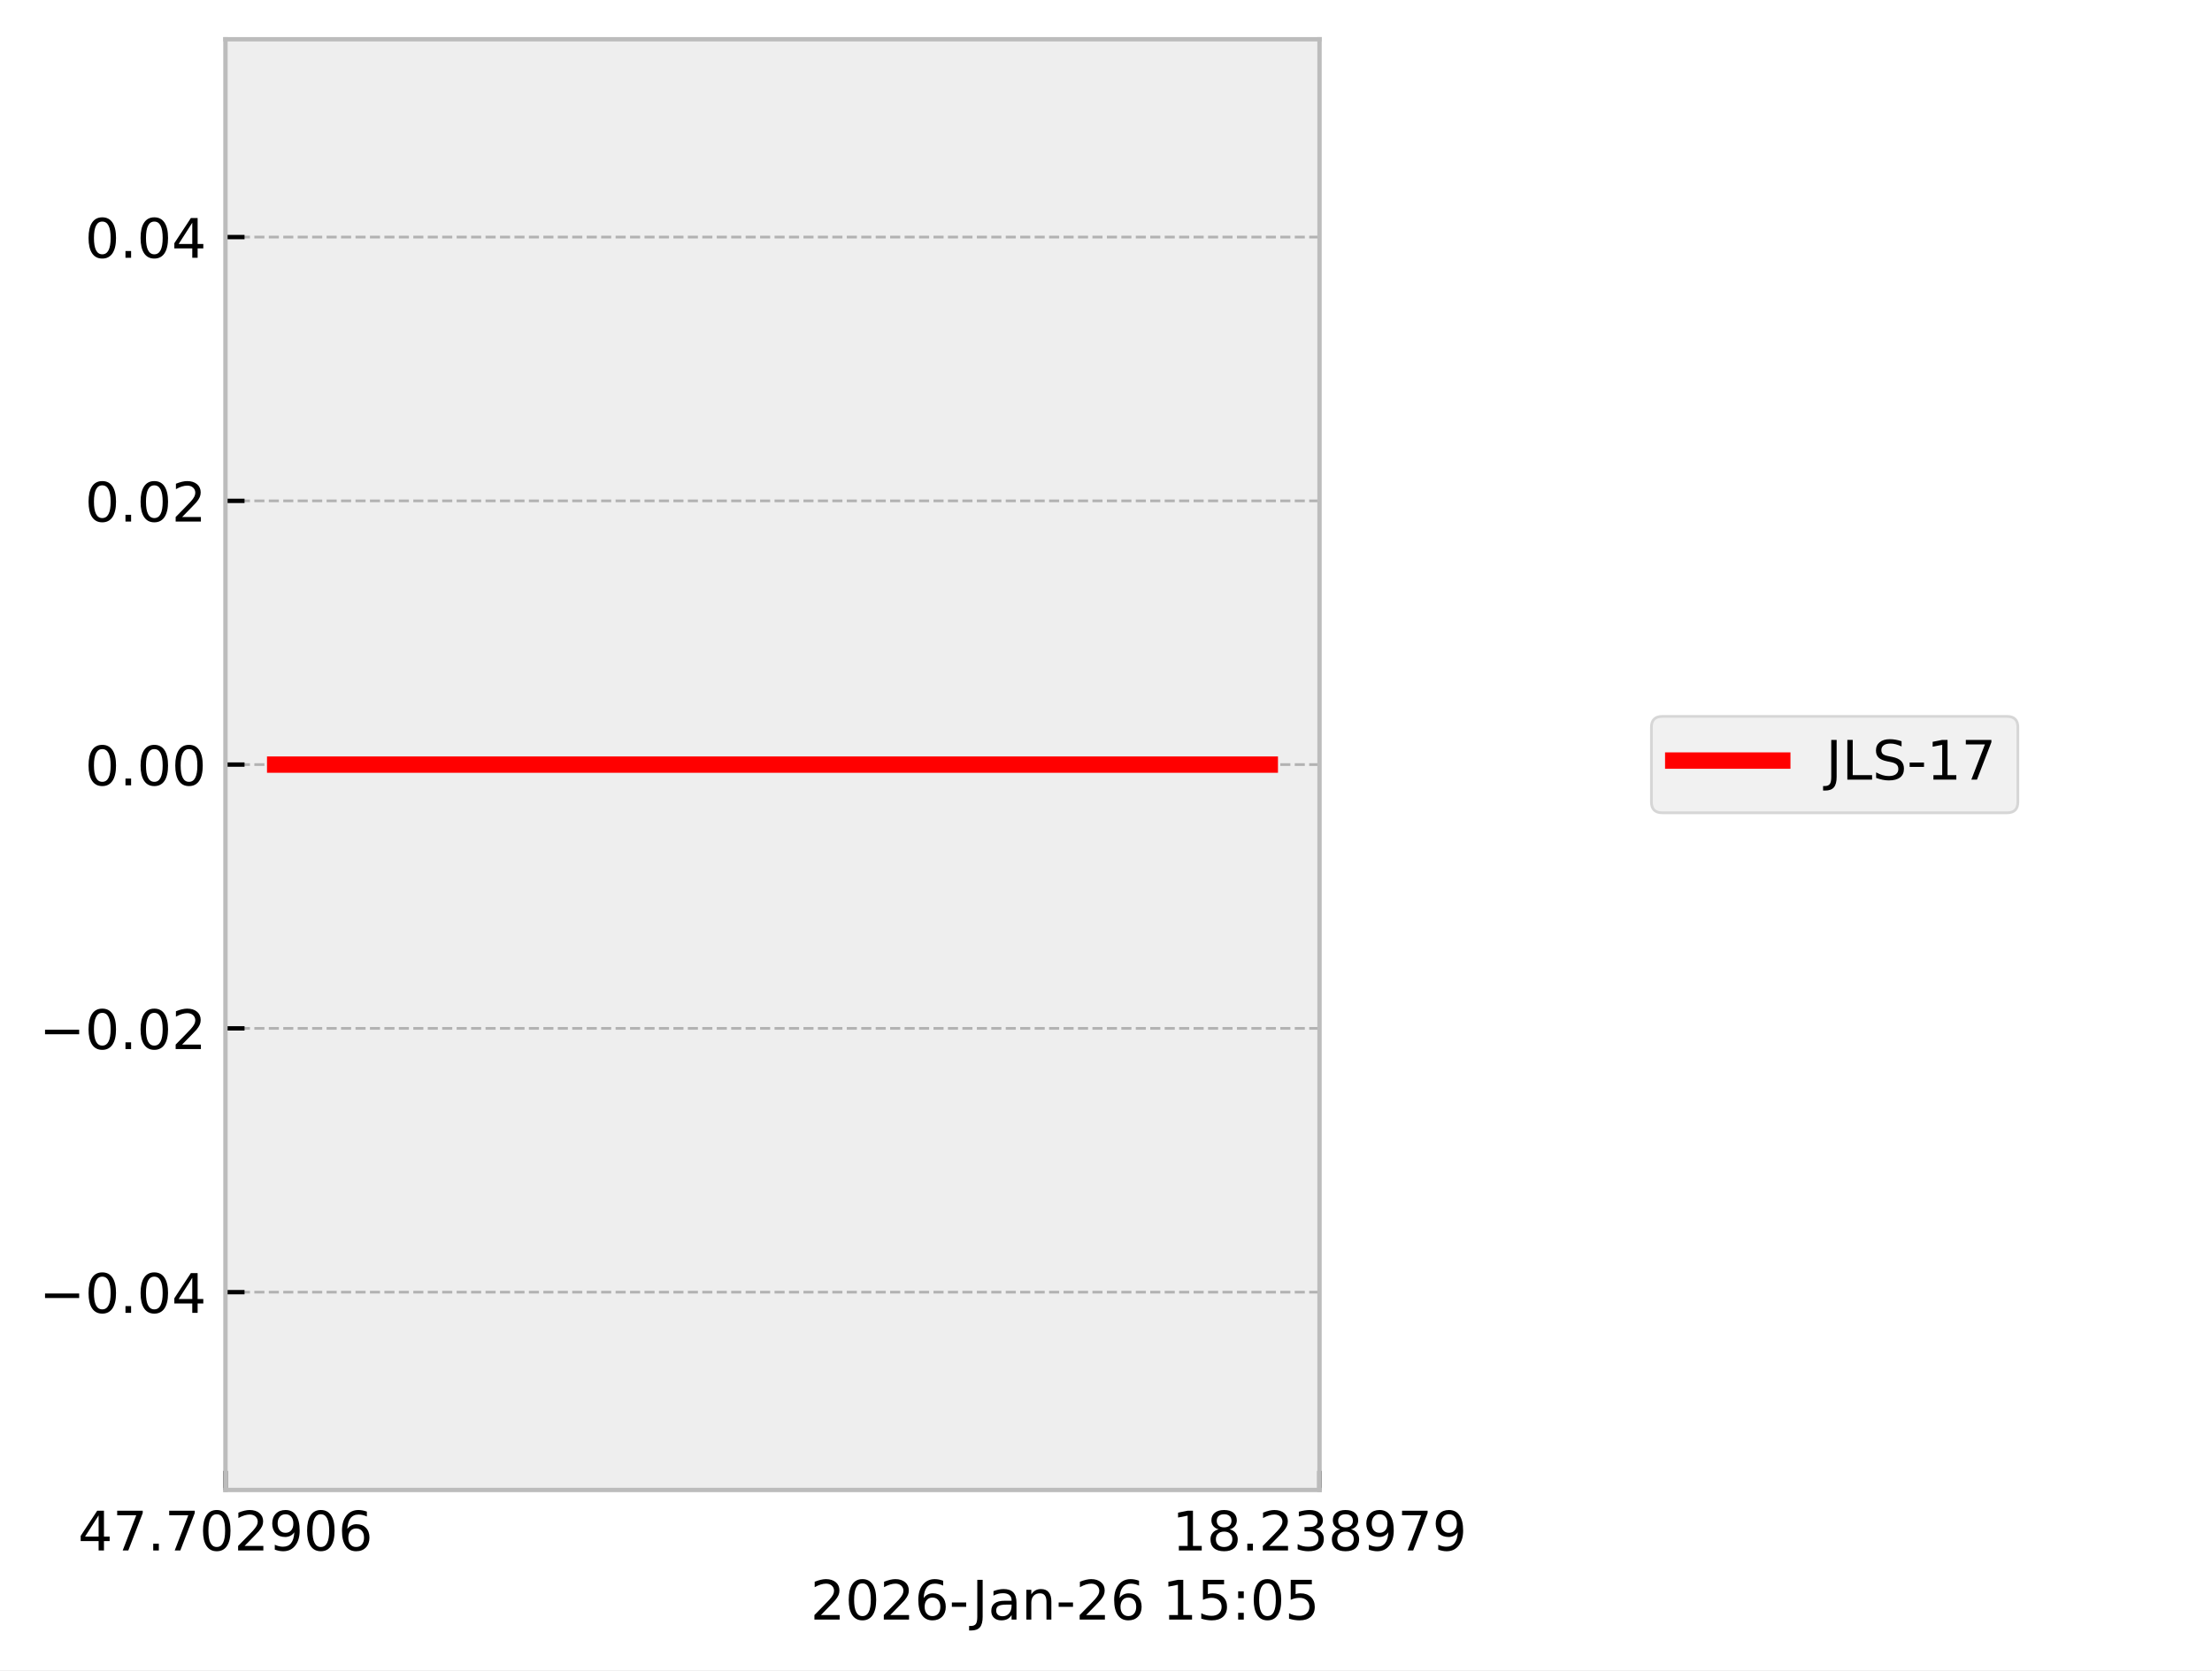
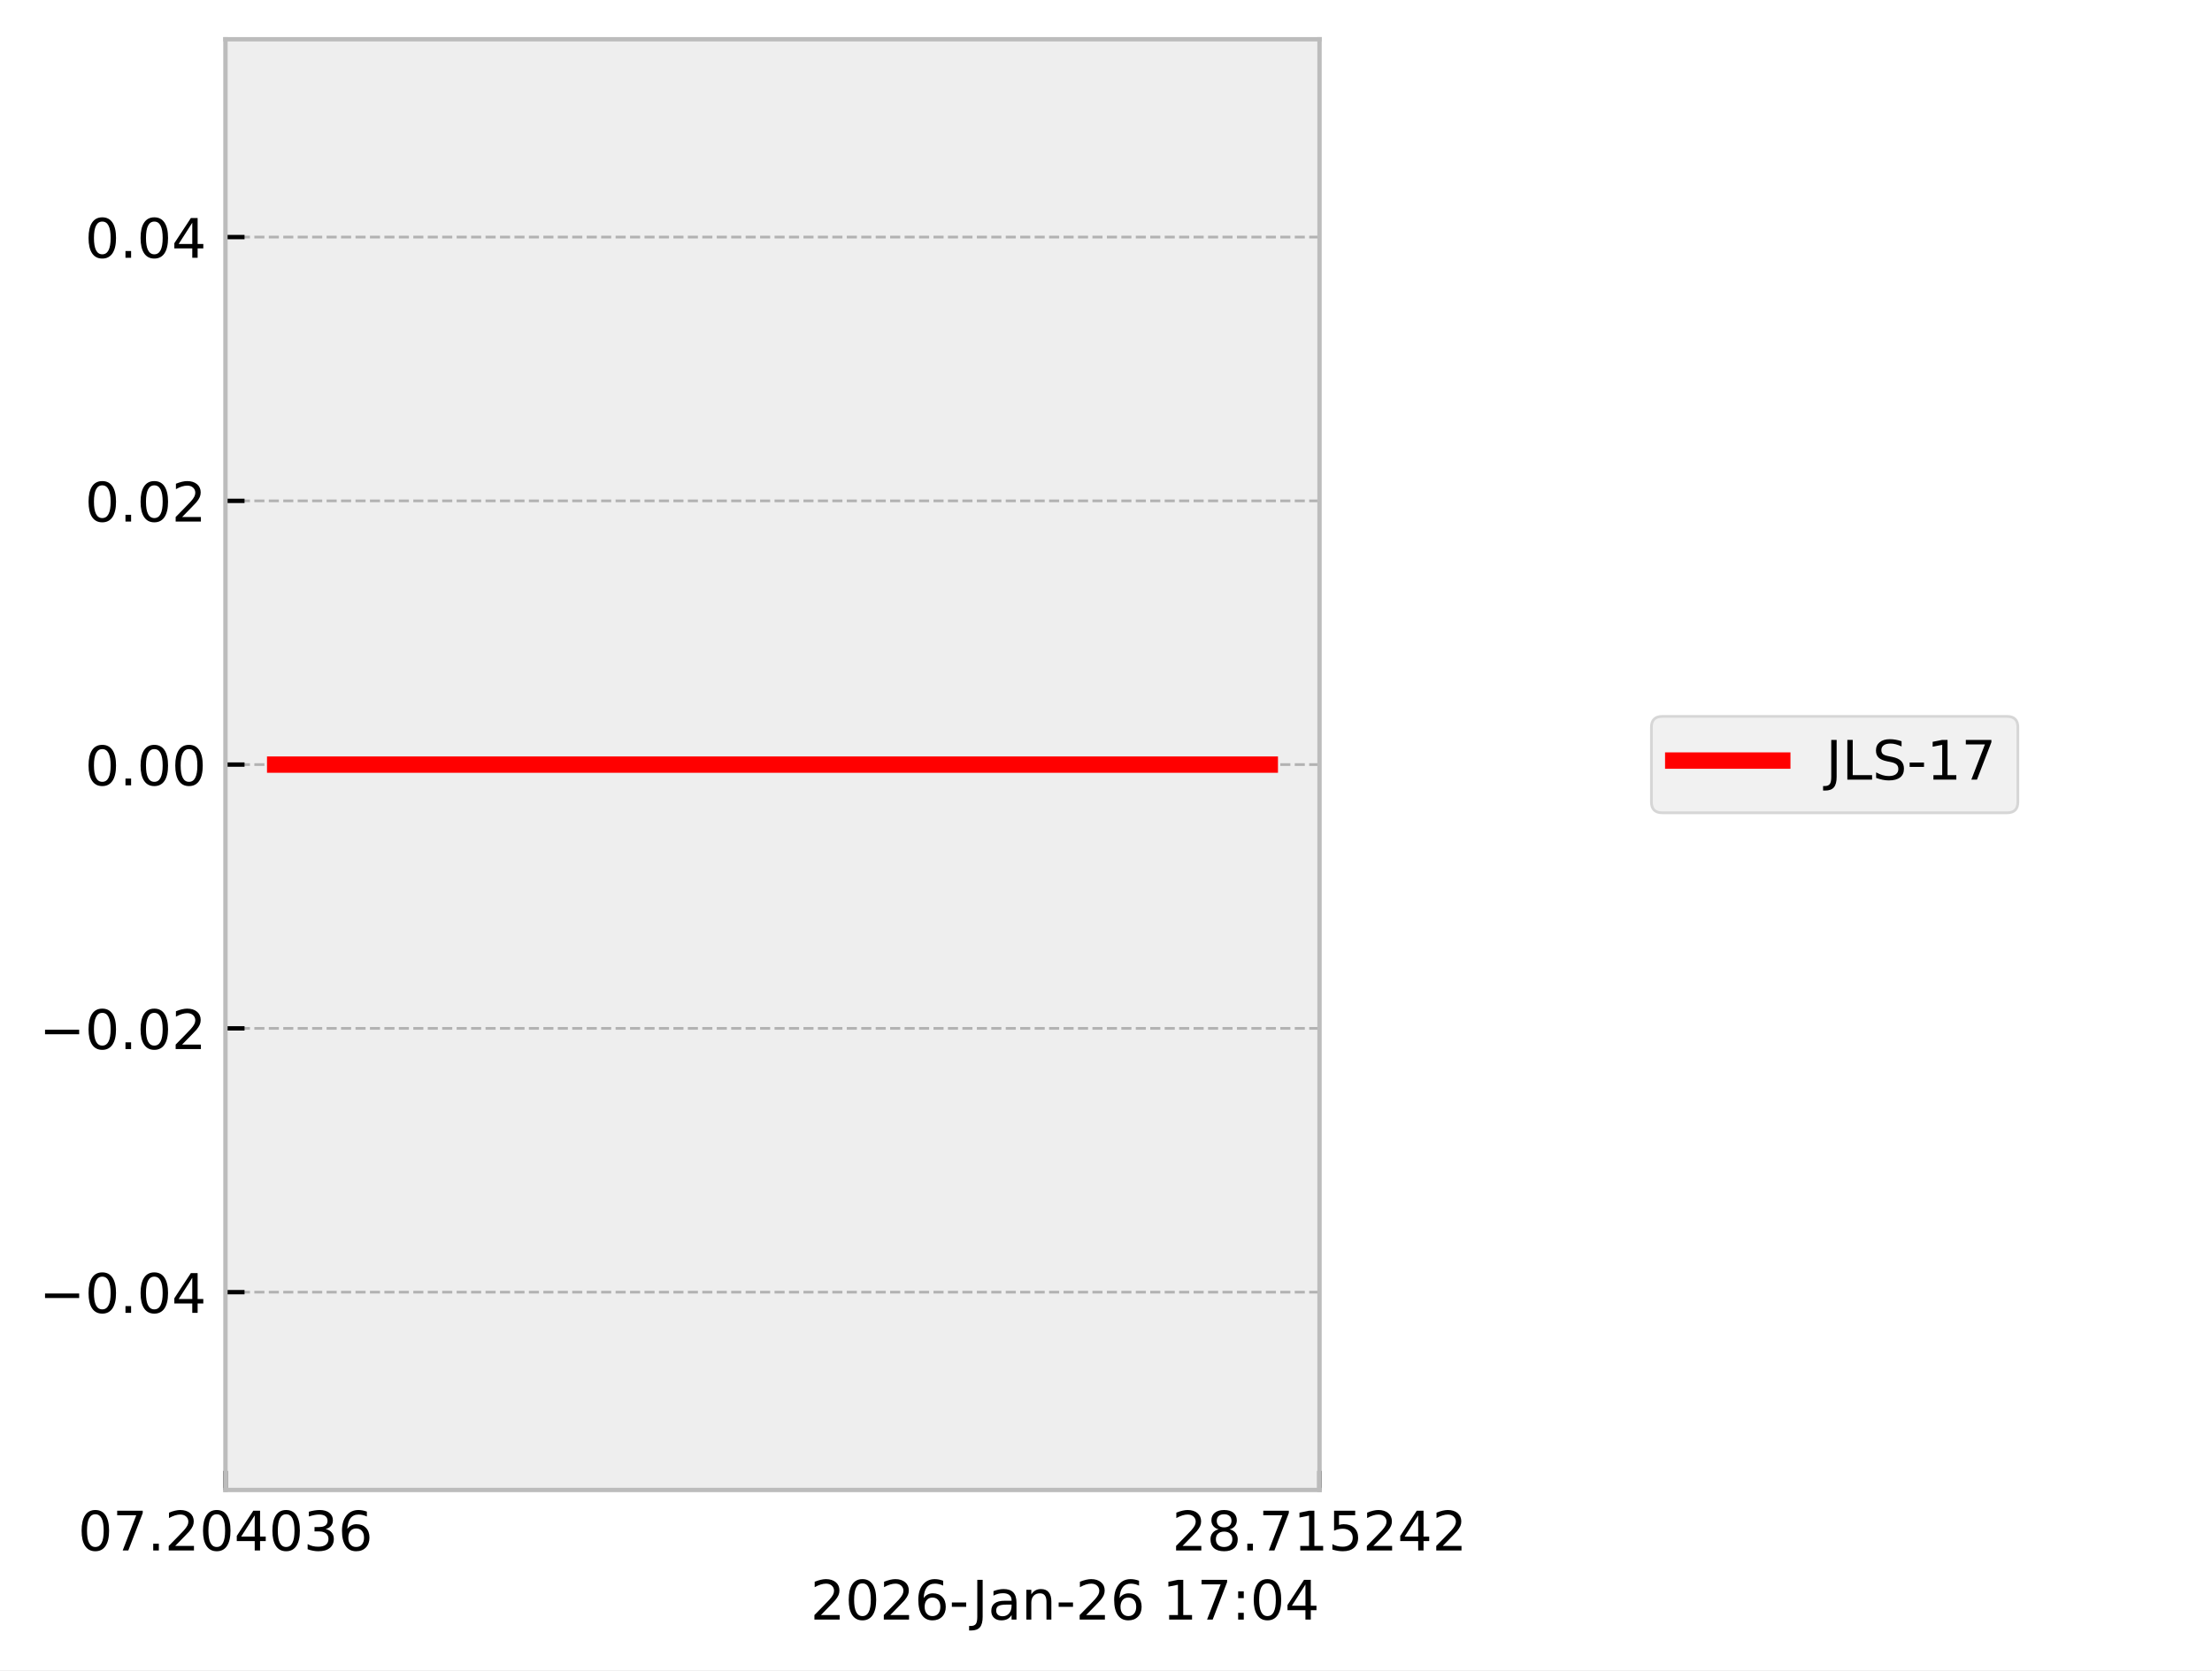
<svg xmlns="http://www.w3.org/2000/svg" xmlns:xlink="http://www.w3.org/1999/xlink" width="405.665pt" height="306.368pt" viewBox="0 0 405.665 306.368" version="1.1">
  <defs>
    <style type="text/css">*{stroke-linejoin: round; stroke-linecap: butt}</style>
  </defs>
  <g id="figure_1">
    <g id="patch_1">
      <path d="M 0 306.368  L 405.665 306.368  L 405.665 0  L 0 0  z " style="fill: #ffffff" />
    </g>
    <g id="axes_1">
      <g id="patch_2">
        <path d="M 41.345 273.312  L 241.991 273.312  L 241.991 7.2  L 41.345 7.2  z " style="fill: #eeeeee" />
      </g>
      <g id="matplotlib.axis_1">
        <g id="xtick_1">
          <g id="line2d_1">
-             <path d="M 41.345 273.312  L 41.345 7.2  " clip-path="url(#pd4887c8c8d)" style="fill: none; stroke-dasharray: 1.85,0.8; stroke-dashoffset: 0; stroke: #b2b2b2; stroke-width: 0.5" />
+             <path d="M 41.345 273.312  L 41.345 7.2  " clip-path="url(#p9ca888996d)" style="fill: none; stroke-dasharray: 1.85,0.8; stroke-dashoffset: 0; stroke: #b2b2b2; stroke-width: 0.5" />
          </g>
          <g id="line2d_2">
            <defs>
-               <path id="me65ab4081f" d="M 0 0  L 0 -3.5  " style="stroke: #000000; stroke-width: 0.8" />
-             </defs>
-             <g>
-               <use xlink:href="#me65ab4081f" x="41.345" y="273.312" style="stroke: #000000; stroke-width: 0.8" />
+               <path id="m962b4910d5" d="M 0 0  L 0 -3.5  " style="stroke: #000000; stroke-width: 0.8" />
+             </defs>
+             <g>
+               <use xlink:href="#m962b4910d5" x="41.345" y="273.312" style="stroke: #000000; stroke-width: 0.8" />
            </g>
          </g>
          <g id="text_1">
            <g transform="translate(14.30625 284.4104) scale(0.1 -0.1)">
              <defs>
-                 <path id="DejaVuSans-34" d="M 2419 4116  L 825 1625  L 2419 1625  L 2419 4116  z M 2253 4666  L 3047 4666  L 3047 1625  L 3713 1625  L 3713 1100  L 3047 1100  L 3047 0  L 2419 0  L 2419 1100  L 313 1100  L 313 1709  L 2253 4666  z " transform="scale(0.015625)" />
+                 <path id="DejaVuSans-30" d="M 2034 4250  Q 1547 4250 1301 3770  Q 1056 3291 1056 2328  Q 1056 1369 1301 889  Q 1547 409 2034 409  Q 2525 409 2770 889  Q 3016 1369 3016 2328  Q 3016 3291 2770 3770  Q 2525 4250 2034 4250  z M 2034 4750  Q 2819 4750 3233 4129  Q 3647 3509 3647 2328  Q 3647 1150 3233 529  Q 2819 -91 2034 -91  Q 1250 -91 836 529  Q 422 1150 422 2328  Q 422 3509 836 4129  Q 1250 4750 2034 4750  z " transform="scale(0.015625)" />
                <path id="DejaVuSans-37" d="M 525 4666  L 3525 4666  L 3525 4397  L 1831 0  L 1172 0  L 2766 4134  L 525 4134  L 525 4666  z " transform="scale(0.015625)" />
                <path id="DejaVuSans-2e" d="M 684 794  L 1344 794  L 1344 0  L 684 0  L 684 794  z " transform="scale(0.015625)" />
-                 <path id="DejaVuSans-30" d="M 2034 4250  Q 1547 4250 1301 3770  Q 1056 3291 1056 2328  Q 1056 1369 1301 889  Q 1547 409 2034 409  Q 2525 409 2770 889  Q 3016 1369 3016 2328  Q 3016 3291 2770 3770  Q 2525 4250 2034 4250  z M 2034 4750  Q 2819 4750 3233 4129  Q 3647 3509 3647 2328  Q 3647 1150 3233 529  Q 2819 -91 2034 -91  Q 1250 -91 836 529  Q 422 1150 422 2328  Q 422 3509 836 4129  Q 1250 4750 2034 4750  z " transform="scale(0.015625)" />
                <path id="DejaVuSans-32" d="M 1228 531  L 3431 531  L 3431 0  L 469 0  L 469 531  Q 828 903 1448 1529  Q 2069 2156 2228 2338  Q 2531 2678 2651 2914  Q 2772 3150 2772 3378  Q 2772 3750 2511 3984  Q 2250 4219 1831 4219  Q 1534 4219 1204 4116  Q 875 4013 500 3803  L 500 4441  Q 881 4594 1212 4672  Q 1544 4750 1819 4750  Q 2544 4750 2975 4387  Q 3406 4025 3406 3419  Q 3406 3131 3298 2873  Q 3191 2616 2906 2266  Q 2828 2175 2409 1742  Q 1991 1309 1228 531  z " transform="scale(0.015625)" />
-                 <path id="DejaVuSans-39" d="M 703 97  L 703 672  Q 941 559 1184 500  Q 1428 441 1663 441  Q 2288 441 2617 861  Q 2947 1281 2994 2138  Q 2813 1869 2534 1725  Q 2256 1581 1919 1581  Q 1219 1581 811 2004  Q 403 2428 403 3163  Q 403 3881 828 4315  Q 1253 4750 1959 4750  Q 2769 4750 3195 4129  Q 3622 3509 3622 2328  Q 3622 1225 3098 567  Q 2575 -91 1691 -91  Q 1453 -91 1209 -44  Q 966 3 703 97  z M 1959 2075  Q 2384 2075 2632 2365  Q 2881 2656 2881 3163  Q 2881 3666 2632 3958  Q 2384 4250 1959 4250  Q 1534 4250 1286 3958  Q 1038 3666 1038 3163  Q 1038 2656 1286 2365  Q 1534 2075 1959 2075  z " transform="scale(0.015625)" />
+                 <path id="DejaVuSans-34" d="M 2419 4116  L 825 1625  L 2419 1625  L 2419 4116  z M 2253 4666  L 3047 4666  L 3047 1625  L 3713 1625  L 3713 1100  L 3047 1100  L 3047 0  L 2419 0  L 2419 1100  L 313 1100  L 313 1709  L 2253 4666  z " transform="scale(0.015625)" />
+                 <path id="DejaVuSans-33" d="M 2597 2516  Q 3050 2419 3304 2112  Q 3559 1806 3559 1356  Q 3559 666 3084 287  Q 2609 -91 1734 -91  Q 1441 -91 1130 -33  Q 819 25 488 141  L 488 750  Q 750 597 1062 519  Q 1375 441 1716 441  Q 2309 441 2620 675  Q 2931 909 2931 1356  Q 2931 1769 2642 2001  Q 2353 2234 1838 2234  L 1294 2234  L 1294 2753  L 1863 2753  Q 2328 2753 2575 2939  Q 2822 3125 2822 3475  Q 2822 3834 2567 4026  Q 2313 4219 1838 4219  Q 1578 4219 1281 4162  Q 984 4106 628 3988  L 628 4550  Q 988 4650 1302 4700  Q 1616 4750 1894 4750  Q 2613 4750 3031 4423  Q 3450 4097 3450 3541  Q 3450 3153 3228 2886  Q 3006 2619 2597 2516  z " transform="scale(0.015625)" />
                <path id="DejaVuSans-36" d="M 2113 2584  Q 1688 2584 1439 2293  Q 1191 2003 1191 1497  Q 1191 994 1439 701  Q 1688 409 2113 409  Q 2538 409 2786 701  Q 3034 994 3034 1497  Q 3034 2003 2786 2293  Q 2538 2584 2113 2584  z M 3366 4563  L 3366 3988  Q 3128 4100 2886 4159  Q 2644 4219 2406 4219  Q 1781 4219 1451 3797  Q 1122 3375 1075 2522  Q 1259 2794 1537 2939  Q 1816 3084 2150 3084  Q 2853 3084 3261 2657  Q 3669 2231 3669 1497  Q 3669 778 3244 343  Q 2819 -91 2113 -91  Q 1303 -91 875 529  Q 447 1150 447 2328  Q 447 3434 972 4092  Q 1497 4750 2381 4750  Q 2619 4750 2861 4703  Q 3103 4656 3366 4563  z " transform="scale(0.015625)" />
              </defs>
-               <use xlink:href="#DejaVuSans-34" />
+               <use xlink:href="#DejaVuSans-30" />
              <use xlink:href="#DejaVuSans-37" transform="translate(63.62305 0)" />
              <use xlink:href="#DejaVuSans-2e" transform="translate(127.2461 0)" />
-               <use xlink:href="#DejaVuSans-37" transform="translate(159.0332 0)" />
+               <use xlink:href="#DejaVuSans-32" transform="translate(159.0332 0)" />
              <use xlink:href="#DejaVuSans-30" transform="translate(222.6562 0)" />
-               <use xlink:href="#DejaVuSans-32" transform="translate(286.2793 0)" />
-               <use xlink:href="#DejaVuSans-39" transform="translate(349.9023 0)" />
-               <use xlink:href="#DejaVuSans-30" transform="translate(413.5254 0)" />
+               <use xlink:href="#DejaVuSans-34" transform="translate(286.2793 0)" />
+               <use xlink:href="#DejaVuSans-30" transform="translate(349.9023 0)" />
+               <use xlink:href="#DejaVuSans-33" transform="translate(413.5254 0)" />
              <use xlink:href="#DejaVuSans-36" transform="translate(477.1484 0)" />
            </g>
          </g>
        </g>
        <g id="xtick_2">
          <g id="line2d_3">
-             <path d="M 241.991 273.312  L 241.991 7.2  " clip-path="url(#pd4887c8c8d)" style="fill: none; stroke-dasharray: 1.85,0.8; stroke-dashoffset: 0; stroke: #b2b2b2; stroke-width: 0.5" />
+             <path d="M 241.991 273.312  L 241.991 7.2  " clip-path="url(#p9ca888996d)" style="fill: none; stroke-dasharray: 1.85,0.8; stroke-dashoffset: 0; stroke: #b2b2b2; stroke-width: 0.5" />
          </g>
          <g id="line2d_4">
            <g>
-               <use xlink:href="#me65ab4081f" x="241.991" y="273.312" style="stroke: #000000; stroke-width: 0.8" />
+               <use xlink:href="#m962b4910d5" x="241.991" y="273.312" style="stroke: #000000; stroke-width: 0.8" />
            </g>
          </g>
          <g id="text_2">
            <g transform="translate(214.9522 284.4104) scale(0.1 -0.1)">
              <defs>
+                 <path id="DejaVuSans-38" d="M 2034 2216  Q 1584 2216 1326 1975  Q 1069 1734 1069 1313  Q 1069 891 1326 650  Q 1584 409 2034 409  Q 2484 409 2743 651  Q 3003 894 3003 1313  Q 3003 1734 2745 1975  Q 2488 2216 2034 2216  z M 1403 2484  Q 997 2584 770 2862  Q 544 3141 544 3541  Q 544 4100 942 4425  Q 1341 4750 2034 4750  Q 2731 4750 3128 4425  Q 3525 4100 3525 3541  Q 3525 3141 3298 2862  Q 3072 2584 2669 2484  Q 3125 2378 3379 2068  Q 3634 1759 3634 1313  Q 3634 634 3220 271  Q 2806 -91 2034 -91  Q 1263 -91 848 271  Q 434 634 434 1313  Q 434 1759 690 2068  Q 947 2378 1403 2484  z M 1172 3481  Q 1172 3119 1398 2916  Q 1625 2713 2034 2713  Q 2441 2713 2670 2916  Q 2900 3119 2900 3481  Q 2900 3844 2670 4047  Q 2441 4250 2034 4250  Q 1625 4250 1398 4047  Q 1172 3844 1172 3481  z " transform="scale(0.015625)" />
                <path id="DejaVuSans-31" d="M 794 531  L 1825 531  L 1825 4091  L 703 3866  L 703 4441  L 1819 4666  L 2450 4666  L 2450 531  L 3481 531  L 3481 0  L 794 0  L 794 531  z " transform="scale(0.015625)" />
-                 <path id="DejaVuSans-38" d="M 2034 2216  Q 1584 2216 1326 1975  Q 1069 1734 1069 1313  Q 1069 891 1326 650  Q 1584 409 2034 409  Q 2484 409 2743 651  Q 3003 894 3003 1313  Q 3003 1734 2745 1975  Q 2488 2216 2034 2216  z M 1403 2484  Q 997 2584 770 2862  Q 544 3141 544 3541  Q 544 4100 942 4425  Q 1341 4750 2034 4750  Q 2731 4750 3128 4425  Q 3525 4100 3525 3541  Q 3525 3141 3298 2862  Q 3072 2584 2669 2484  Q 3125 2378 3379 2068  Q 3634 1759 3634 1313  Q 3634 634 3220 271  Q 2806 -91 2034 -91  Q 1263 -91 848 271  Q 434 634 434 1313  Q 434 1759 690 2068  Q 947 2378 1403 2484  z M 1172 3481  Q 1172 3119 1398 2916  Q 1625 2713 2034 2713  Q 2441 2713 2670 2916  Q 2900 3119 2900 3481  Q 2900 3844 2670 4047  Q 2441 4250 2034 4250  Q 1625 4250 1398 4047  Q 1172 3844 1172 3481  z " transform="scale(0.015625)" />
-                 <path id="DejaVuSans-33" d="M 2597 2516  Q 3050 2419 3304 2112  Q 3559 1806 3559 1356  Q 3559 666 3084 287  Q 2609 -91 1734 -91  Q 1441 -91 1130 -33  Q 819 25 488 141  L 488 750  Q 750 597 1062 519  Q 1375 441 1716 441  Q 2309 441 2620 675  Q 2931 909 2931 1356  Q 2931 1769 2642 2001  Q 2353 2234 1838 2234  L 1294 2234  L 1294 2753  L 1863 2753  Q 2328 2753 2575 2939  Q 2822 3125 2822 3475  Q 2822 3834 2567 4026  Q 2313 4219 1838 4219  Q 1578 4219 1281 4162  Q 984 4106 628 3988  L 628 4550  Q 988 4650 1302 4700  Q 1616 4750 1894 4750  Q 2613 4750 3031 4423  Q 3450 4097 3450 3541  Q 3450 3153 3228 2886  Q 3006 2619 2597 2516  z " transform="scale(0.015625)" />
+                 <path id="DejaVuSans-35" d="M 691 4666  L 3169 4666  L 3169 4134  L 1269 4134  L 1269 2991  Q 1406 3038 1543 3061  Q 1681 3084 1819 3084  Q 2600 3084 3056 2656  Q 3513 2228 3513 1497  Q 3513 744 3044 326  Q 2575 -91 1722 -91  Q 1428 -91 1123 -41  Q 819 9 494 109  L 494 744  Q 775 591 1075 516  Q 1375 441 1709 441  Q 2250 441 2565 725  Q 2881 1009 2881 1497  Q 2881 1984 2565 2268  Q 2250 2553 1709 2553  Q 1456 2553 1204 2497  Q 953 2441 691 2322  L 691 4666  z " transform="scale(0.015625)" />
              </defs>
-               <use xlink:href="#DejaVuSans-31" />
+               <use xlink:href="#DejaVuSans-32" />
              <use xlink:href="#DejaVuSans-38" transform="translate(63.62305 0)" />
              <use xlink:href="#DejaVuSans-2e" transform="translate(127.2461 0)" />
-               <use xlink:href="#DejaVuSans-32" transform="translate(159.0332 0)" />
-               <use xlink:href="#DejaVuSans-33" transform="translate(222.6562 0)" />
-               <use xlink:href="#DejaVuSans-38" transform="translate(286.2793 0)" />
-               <use xlink:href="#DejaVuSans-39" transform="translate(349.9023 0)" />
-               <use xlink:href="#DejaVuSans-37" transform="translate(413.5254 0)" />
-               <use xlink:href="#DejaVuSans-39" transform="translate(477.1484 0)" />
+               <use xlink:href="#DejaVuSans-37" transform="translate(159.0332 0)" />
+               <use xlink:href="#DejaVuSans-31" transform="translate(222.6562 0)" />
+               <use xlink:href="#DejaVuSans-35" transform="translate(286.2793 0)" />
+               <use xlink:href="#DejaVuSans-32" transform="translate(349.9023 0)" />
+               <use xlink:href="#DejaVuSans-34" transform="translate(413.5254 0)" />
+               <use xlink:href="#DejaVuSans-32" transform="translate(477.1484 0)" />
            </g>
          </g>
        </g>
        <g id="text_3">
          <g transform="translate(148.6256 297.0886) scale(0.1 -0.1)">
            <defs>
              <path id="DejaVuSans-2d" d="M 313 2009  L 1997 2009  L 1997 1497  L 313 1497  L 313 2009  z " transform="scale(0.015625)" />
              <path id="DejaVuSans-4a" d="M 628 4666  L 1259 4666  L 1259 325  Q 1259 -519 939 -900  Q 619 -1281 -91 -1281  L -331 -1281  L -331 -750  L -134 -750  Q 284 -750 456 -515  Q 628 -281 628 325  L 628 4666  z " transform="scale(0.015625)" />
              <path id="DejaVuSans-61" d="M 2194 1759  Q 1497 1759 1228 1600  Q 959 1441 959 1056  Q 959 750 1161 570  Q 1363 391 1709 391  Q 2188 391 2477 730  Q 2766 1069 2766 1631  L 2766 1759  L 2194 1759  z M 3341 1997  L 3341 0  L 2766 0  L 2766 531  Q 2569 213 2275 61  Q 1981 -91 1556 -91  Q 1019 -91 701 211  Q 384 513 384 1019  Q 384 1609 779 1909  Q 1175 2209 1959 2209  L 2766 2209  L 2766 2266  Q 2766 2663 2505 2880  Q 2244 3097 1772 3097  Q 1472 3097 1187 3025  Q 903 2953 641 2809  L 641 3341  Q 956 3463 1253 3523  Q 1550 3584 1831 3584  Q 2591 3584 2966 3190  Q 3341 2797 3341 1997  z " transform="scale(0.015625)" />
              <path id="DejaVuSans-6e" d="M 3513 2113  L 3513 0  L 2938 0  L 2938 2094  Q 2938 2591 2744 2837  Q 2550 3084 2163 3084  Q 1697 3084 1428 2787  Q 1159 2491 1159 1978  L 1159 0  L 581 0  L 581 3500  L 1159 3500  L 1159 2956  Q 1366 3272 1645 3428  Q 1925 3584 2291 3584  Q 2894 3584 3203 3211  Q 3513 2838 3513 2113  z " transform="scale(0.015625)" />
              <path id="DejaVuSans-20" transform="scale(0.015625)" />
-               <path id="DejaVuSans-35" d="M 691 4666  L 3169 4666  L 3169 4134  L 1269 4134  L 1269 2991  Q 1406 3038 1543 3061  Q 1681 3084 1819 3084  Q 2600 3084 3056 2656  Q 3513 2228 3513 1497  Q 3513 744 3044 326  Q 2575 -91 1722 -91  Q 1428 -91 1123 -41  Q 819 9 494 109  L 494 744  Q 775 591 1075 516  Q 1375 441 1709 441  Q 2250 441 2565 725  Q 2881 1009 2881 1497  Q 2881 1984 2565 2268  Q 2250 2553 1709 2553  Q 1456 2553 1204 2497  Q 953 2441 691 2322  L 691 4666  z " transform="scale(0.015625)" />
              <path id="DejaVuSans-3a" d="M 750 794  L 1409 794  L 1409 0  L 750 0  L 750 794  z M 750 3309  L 1409 3309  L 1409 2516  L 750 2516  L 750 3309  z " transform="scale(0.015625)" />
            </defs>
            <use xlink:href="#DejaVuSans-32" />
            <use xlink:href="#DejaVuSans-30" transform="translate(63.62305 0)" />
            <use xlink:href="#DejaVuSans-32" transform="translate(127.2461 0)" />
            <use xlink:href="#DejaVuSans-36" transform="translate(190.8691 0)" />
            <use xlink:href="#DejaVuSans-2d" transform="translate(254.4922 0)" />
            <use xlink:href="#DejaVuSans-4a" transform="translate(296.2012 0)" />
            <use xlink:href="#DejaVuSans-61" transform="translate(325.6934 0)" />
            <use xlink:href="#DejaVuSans-6e" transform="translate(386.9727 0)" />
            <use xlink:href="#DejaVuSans-2d" transform="translate(450.3516 0)" />
            <use xlink:href="#DejaVuSans-32" transform="translate(486.4355 0)" />
            <use xlink:href="#DejaVuSans-36" transform="translate(550.0586 0)" />
            <use xlink:href="#DejaVuSans-20" transform="translate(613.6816 0)" />
            <use xlink:href="#DejaVuSans-31" transform="translate(645.4688 0)" />
-             <use xlink:href="#DejaVuSans-35" transform="translate(709.0918 0)" />
+             <use xlink:href="#DejaVuSans-37" transform="translate(709.0918 0)" />
            <use xlink:href="#DejaVuSans-3a" transform="translate(772.7148 0)" />
            <use xlink:href="#DejaVuSans-30" transform="translate(806.4062 0)" />
-             <use xlink:href="#DejaVuSans-35" transform="translate(870.0293 0)" />
+             <use xlink:href="#DejaVuSans-34" transform="translate(870.0293 0)" />
          </g>
        </g>
      </g>
      <g id="matplotlib.axis_2">
        <g id="ytick_1">
          <g id="line2d_5">
-             <path d="M 41.345 237.024  L 241.991 237.024  " clip-path="url(#pd4887c8c8d)" style="fill: none; stroke-dasharray: 1.85,0.8; stroke-dashoffset: 0; stroke: #b2b2b2; stroke-width: 0.5" />
+             <path d="M 41.345 237.024  L 241.991 237.024  " clip-path="url(#p9ca888996d)" style="fill: none; stroke-dasharray: 1.85,0.8; stroke-dashoffset: 0; stroke: #b2b2b2; stroke-width: 0.5" />
          </g>
          <g id="line2d_6">
            <defs>
-               <path id="m28dd81c36c" d="M 0 0  L 3.5 0  " style="stroke: #000000; stroke-width: 0.8" />
-             </defs>
-             <g>
-               <use xlink:href="#m28dd81c36c" x="41.345" y="237.024" style="stroke: #000000; stroke-width: 0.8" />
+               <path id="mee909059a3" d="M 0 0  L 3.5 0  " style="stroke: #000000; stroke-width: 0.8" />
+             </defs>
+             <g>
+               <use xlink:href="#mee909059a3" x="41.345" y="237.024" style="stroke: #000000; stroke-width: 0.8" />
            </g>
          </g>
          <g id="text_4">
            <g transform="translate(7.2 240.8232) scale(0.1 -0.1)">
              <defs>
                <path id="DejaVuSans-2212" d="M 678 2272  L 4684 2272  L 4684 1741  L 678 1741  L 678 2272  z " transform="scale(0.015625)" />
              </defs>
              <use xlink:href="#DejaVuSans-2212" />
              <use xlink:href="#DejaVuSans-30" transform="translate(83.78906 0)" />
              <use xlink:href="#DejaVuSans-2e" transform="translate(147.4121 0)" />
              <use xlink:href="#DejaVuSans-30" transform="translate(179.1992 0)" />
              <use xlink:href="#DejaVuSans-34" transform="translate(242.8223 0)" />
            </g>
          </g>
        </g>
        <g id="ytick_2">
          <g id="line2d_7">
-             <path d="M 41.345 188.64  L 241.991 188.64  " clip-path="url(#pd4887c8c8d)" style="fill: none; stroke-dasharray: 1.85,0.8; stroke-dashoffset: 0; stroke: #b2b2b2; stroke-width: 0.5" />
+             <path d="M 41.345 188.64  L 241.991 188.64  " clip-path="url(#p9ca888996d)" style="fill: none; stroke-dasharray: 1.85,0.8; stroke-dashoffset: 0; stroke: #b2b2b2; stroke-width: 0.5" />
          </g>
          <g id="line2d_8">
            <g>
-               <use xlink:href="#m28dd81c36c" x="41.345" y="188.64" style="stroke: #000000; stroke-width: 0.8" />
+               <use xlink:href="#mee909059a3" x="41.345" y="188.64" style="stroke: #000000; stroke-width: 0.8" />
            </g>
          </g>
          <g id="text_5">
            <g transform="translate(7.2 192.4392) scale(0.1 -0.1)">
              <use xlink:href="#DejaVuSans-2212" />
              <use xlink:href="#DejaVuSans-30" transform="translate(83.78906 0)" />
              <use xlink:href="#DejaVuSans-2e" transform="translate(147.4121 0)" />
              <use xlink:href="#DejaVuSans-30" transform="translate(179.1992 0)" />
              <use xlink:href="#DejaVuSans-32" transform="translate(242.8223 0)" />
            </g>
          </g>
        </g>
        <g id="ytick_3">
          <g id="line2d_9">
-             <path d="M 41.345 140.256  L 241.991 140.256  " clip-path="url(#pd4887c8c8d)" style="fill: none; stroke-dasharray: 1.85,0.8; stroke-dashoffset: 0; stroke: #b2b2b2; stroke-width: 0.5" />
+             <path d="M 41.345 140.256  L 241.991 140.256  " clip-path="url(#p9ca888996d)" style="fill: none; stroke-dasharray: 1.85,0.8; stroke-dashoffset: 0; stroke: #b2b2b2; stroke-width: 0.5" />
          </g>
          <g id="line2d_10">
            <g>
-               <use xlink:href="#m28dd81c36c" x="41.345" y="140.256" style="stroke: #000000; stroke-width: 0.8" />
+               <use xlink:href="#mee909059a3" x="41.345" y="140.256" style="stroke: #000000; stroke-width: 0.8" />
            </g>
          </g>
          <g id="text_6">
            <g transform="translate(15.57969 144.0552) scale(0.1 -0.1)">
              <use xlink:href="#DejaVuSans-30" />
              <use xlink:href="#DejaVuSans-2e" transform="translate(63.62305 0)" />
              <use xlink:href="#DejaVuSans-30" transform="translate(95.41016 0)" />
              <use xlink:href="#DejaVuSans-30" transform="translate(159.0332 0)" />
            </g>
          </g>
        </g>
        <g id="ytick_4">
          <g id="line2d_11">
-             <path d="M 41.345 91.872  L 241.991 91.872  " clip-path="url(#pd4887c8c8d)" style="fill: none; stroke-dasharray: 1.85,0.8; stroke-dashoffset: 0; stroke: #b2b2b2; stroke-width: 0.5" />
+             <path d="M 41.345 91.872  L 241.991 91.872  " clip-path="url(#p9ca888996d)" style="fill: none; stroke-dasharray: 1.85,0.8; stroke-dashoffset: 0; stroke: #b2b2b2; stroke-width: 0.5" />
          </g>
          <g id="line2d_12">
            <g>
-               <use xlink:href="#m28dd81c36c" x="41.345" y="91.872" style="stroke: #000000; stroke-width: 0.8" />
+               <use xlink:href="#mee909059a3" x="41.345" y="91.872" style="stroke: #000000; stroke-width: 0.8" />
            </g>
          </g>
          <g id="text_7">
            <g transform="translate(15.57969 95.67122) scale(0.1 -0.1)">
              <use xlink:href="#DejaVuSans-30" />
              <use xlink:href="#DejaVuSans-2e" transform="translate(63.62305 0)" />
              <use xlink:href="#DejaVuSans-30" transform="translate(95.41016 0)" />
              <use xlink:href="#DejaVuSans-32" transform="translate(159.0332 0)" />
            </g>
          </g>
        </g>
        <g id="ytick_5">
          <g id="line2d_13">
-             <path d="M 41.345 43.488  L 241.991 43.488  " clip-path="url(#pd4887c8c8d)" style="fill: none; stroke-dasharray: 1.85,0.8; stroke-dashoffset: 0; stroke: #b2b2b2; stroke-width: 0.5" />
+             <path d="M 41.345 43.488  L 241.991 43.488  " clip-path="url(#p9ca888996d)" style="fill: none; stroke-dasharray: 1.85,0.8; stroke-dashoffset: 0; stroke: #b2b2b2; stroke-width: 0.5" />
          </g>
          <g id="line2d_14">
            <g>
-               <use xlink:href="#m28dd81c36c" x="41.345" y="43.488" style="stroke: #000000; stroke-width: 0.8" />
+               <use xlink:href="#mee909059a3" x="41.345" y="43.488" style="stroke: #000000; stroke-width: 0.8" />
            </g>
          </g>
          <g id="text_8">
            <g transform="translate(15.57969 47.28722) scale(0.1 -0.1)">
              <use xlink:href="#DejaVuSans-30" />
              <use xlink:href="#DejaVuSans-2e" transform="translate(63.62305 0)" />
              <use xlink:href="#DejaVuSans-30" transform="translate(95.41016 0)" />
              <use xlink:href="#DejaVuSans-34" transform="translate(159.0332 0)" />
            </g>
          </g>
        </g>
      </g>
      <g id="line2d_15">
-         <path d="M 50.466 140.256  L 53.784 140.256  L 221.621 140.256  L 227.146 140.256  L 232.779 140.256  L 232.871 140.256  " clip-path="url(#pd4887c8c8d)" style="fill: none; stroke: #ff0000; stroke-width: 3; stroke-linecap: square" />
+         <path d="M 50.466 140.256  L 53.702 140.256  L 217.386 140.256  L 222.775 140.256  L 228.268 140.256  L 232.751 140.256  L 232.871 140.256  " clip-path="url(#p9ca888996d)" style="fill: none; stroke: #ff0000; stroke-width: 3; stroke-linecap: square" />
      </g>
      <g id="patch_3">
        <path d="M 41.345 273.312  L 41.345 7.2  " style="fill: none; stroke: #bcbcbc; stroke-width: 0.8; stroke-linejoin: miter; stroke-linecap: square" />
      </g>
      <g id="patch_4">
        <path d="M 241.991 273.312  L 241.991 7.2  " style="fill: none; stroke: #bcbcbc; stroke-width: 0.8; stroke-linejoin: miter; stroke-linecap: square" />
      </g>
      <g id="patch_5">
        <path d="M 41.345 273.312  L 241.991 273.312  " style="fill: none; stroke: #bcbcbc; stroke-width: 0.8; stroke-linejoin: miter; stroke-linecap: square" />
      </g>
      <g id="patch_6">
        <path d="M 41.345 7.2  L 241.991 7.2  " style="fill: none; stroke: #bcbcbc; stroke-width: 0.8; stroke-linejoin: miter; stroke-linecap: square" />
      </g>
    </g>
    <g id="axes_2">
      <g id="legend_1">
        <g id="patch_7">
          <path d="M 304.859 149.095  L 368.063 149.095  Q 370.063 149.095 370.063 147.095  L 370.063 133.417  Q 370.063 131.417 368.063 131.417  L 304.859 131.417  Q 302.859 131.417 302.859 133.417  L 302.859 147.095  Q 302.859 149.095 304.859 149.095  z " style="fill: #eeeeee; opacity: 0.8; stroke: #cccccc; stroke-width: 0.5; stroke-linejoin: miter" />
        </g>
        <g id="line2d_16">
          <path d="M 306.859 139.515  L 316.859 139.515  L 326.859 139.515  " style="fill: none; stroke: #ff0000; stroke-width: 3; stroke-linecap: square" />
        </g>
        <g id="text_9">
          <g transform="translate(334.8594 143.0154) scale(0.1 -0.1)">
            <defs>
              <path id="DejaVuSans-4c" d="M 628 4666  L 1259 4666  L 1259 531  L 3531 531  L 3531 0  L 628 0  L 628 4666  z " transform="scale(0.015625)" />
              <path id="DejaVuSans-53" d="M 3425 4513  L 3425 3897  Q 3066 4069 2747 4153  Q 2428 4238 2131 4238  Q 1616 4238 1336 4038  Q 1056 3838 1056 3469  Q 1056 3159 1242 3001  Q 1428 2844 1947 2747  L 2328 2669  Q 3034 2534 3370 2195  Q 3706 1856 3706 1288  Q 3706 609 3251 259  Q 2797 -91 1919 -91  Q 1588 -91 1214 -16  Q 841 59 441 206  L 441 856  Q 825 641 1194 531  Q 1563 422 1919 422  Q 2459 422 2753 634  Q 3047 847 3047 1241  Q 3047 1584 2836 1778  Q 2625 1972 2144 2069  L 1759 2144  Q 1053 2284 737 2584  Q 422 2884 422 3419  Q 422 4038 858 4394  Q 1294 4750 2059 4750  Q 2388 4750 2728 4690  Q 3069 4631 3425 4513  z " transform="scale(0.015625)" />
            </defs>
            <use xlink:href="#DejaVuSans-4a" />
            <use xlink:href="#DejaVuSans-4c" transform="translate(29.49219 0)" />
            <use xlink:href="#DejaVuSans-53" transform="translate(85.20508 0)" />
            <use xlink:href="#DejaVuSans-2d" transform="translate(148.6816 0)" />
            <use xlink:href="#DejaVuSans-31" transform="translate(184.7656 0)" />
            <use xlink:href="#DejaVuSans-37" transform="translate(248.3887 0)" />
          </g>
        </g>
      </g>
    </g>
  </g>
  <defs>
-     <clipPath id="pd4887c8c8d">
+     <clipPath id="p9ca888996d">
      <rect x="41.345" y="7.2" width="200.646" height="266.112" />
    </clipPath>
  </defs>
</svg>
